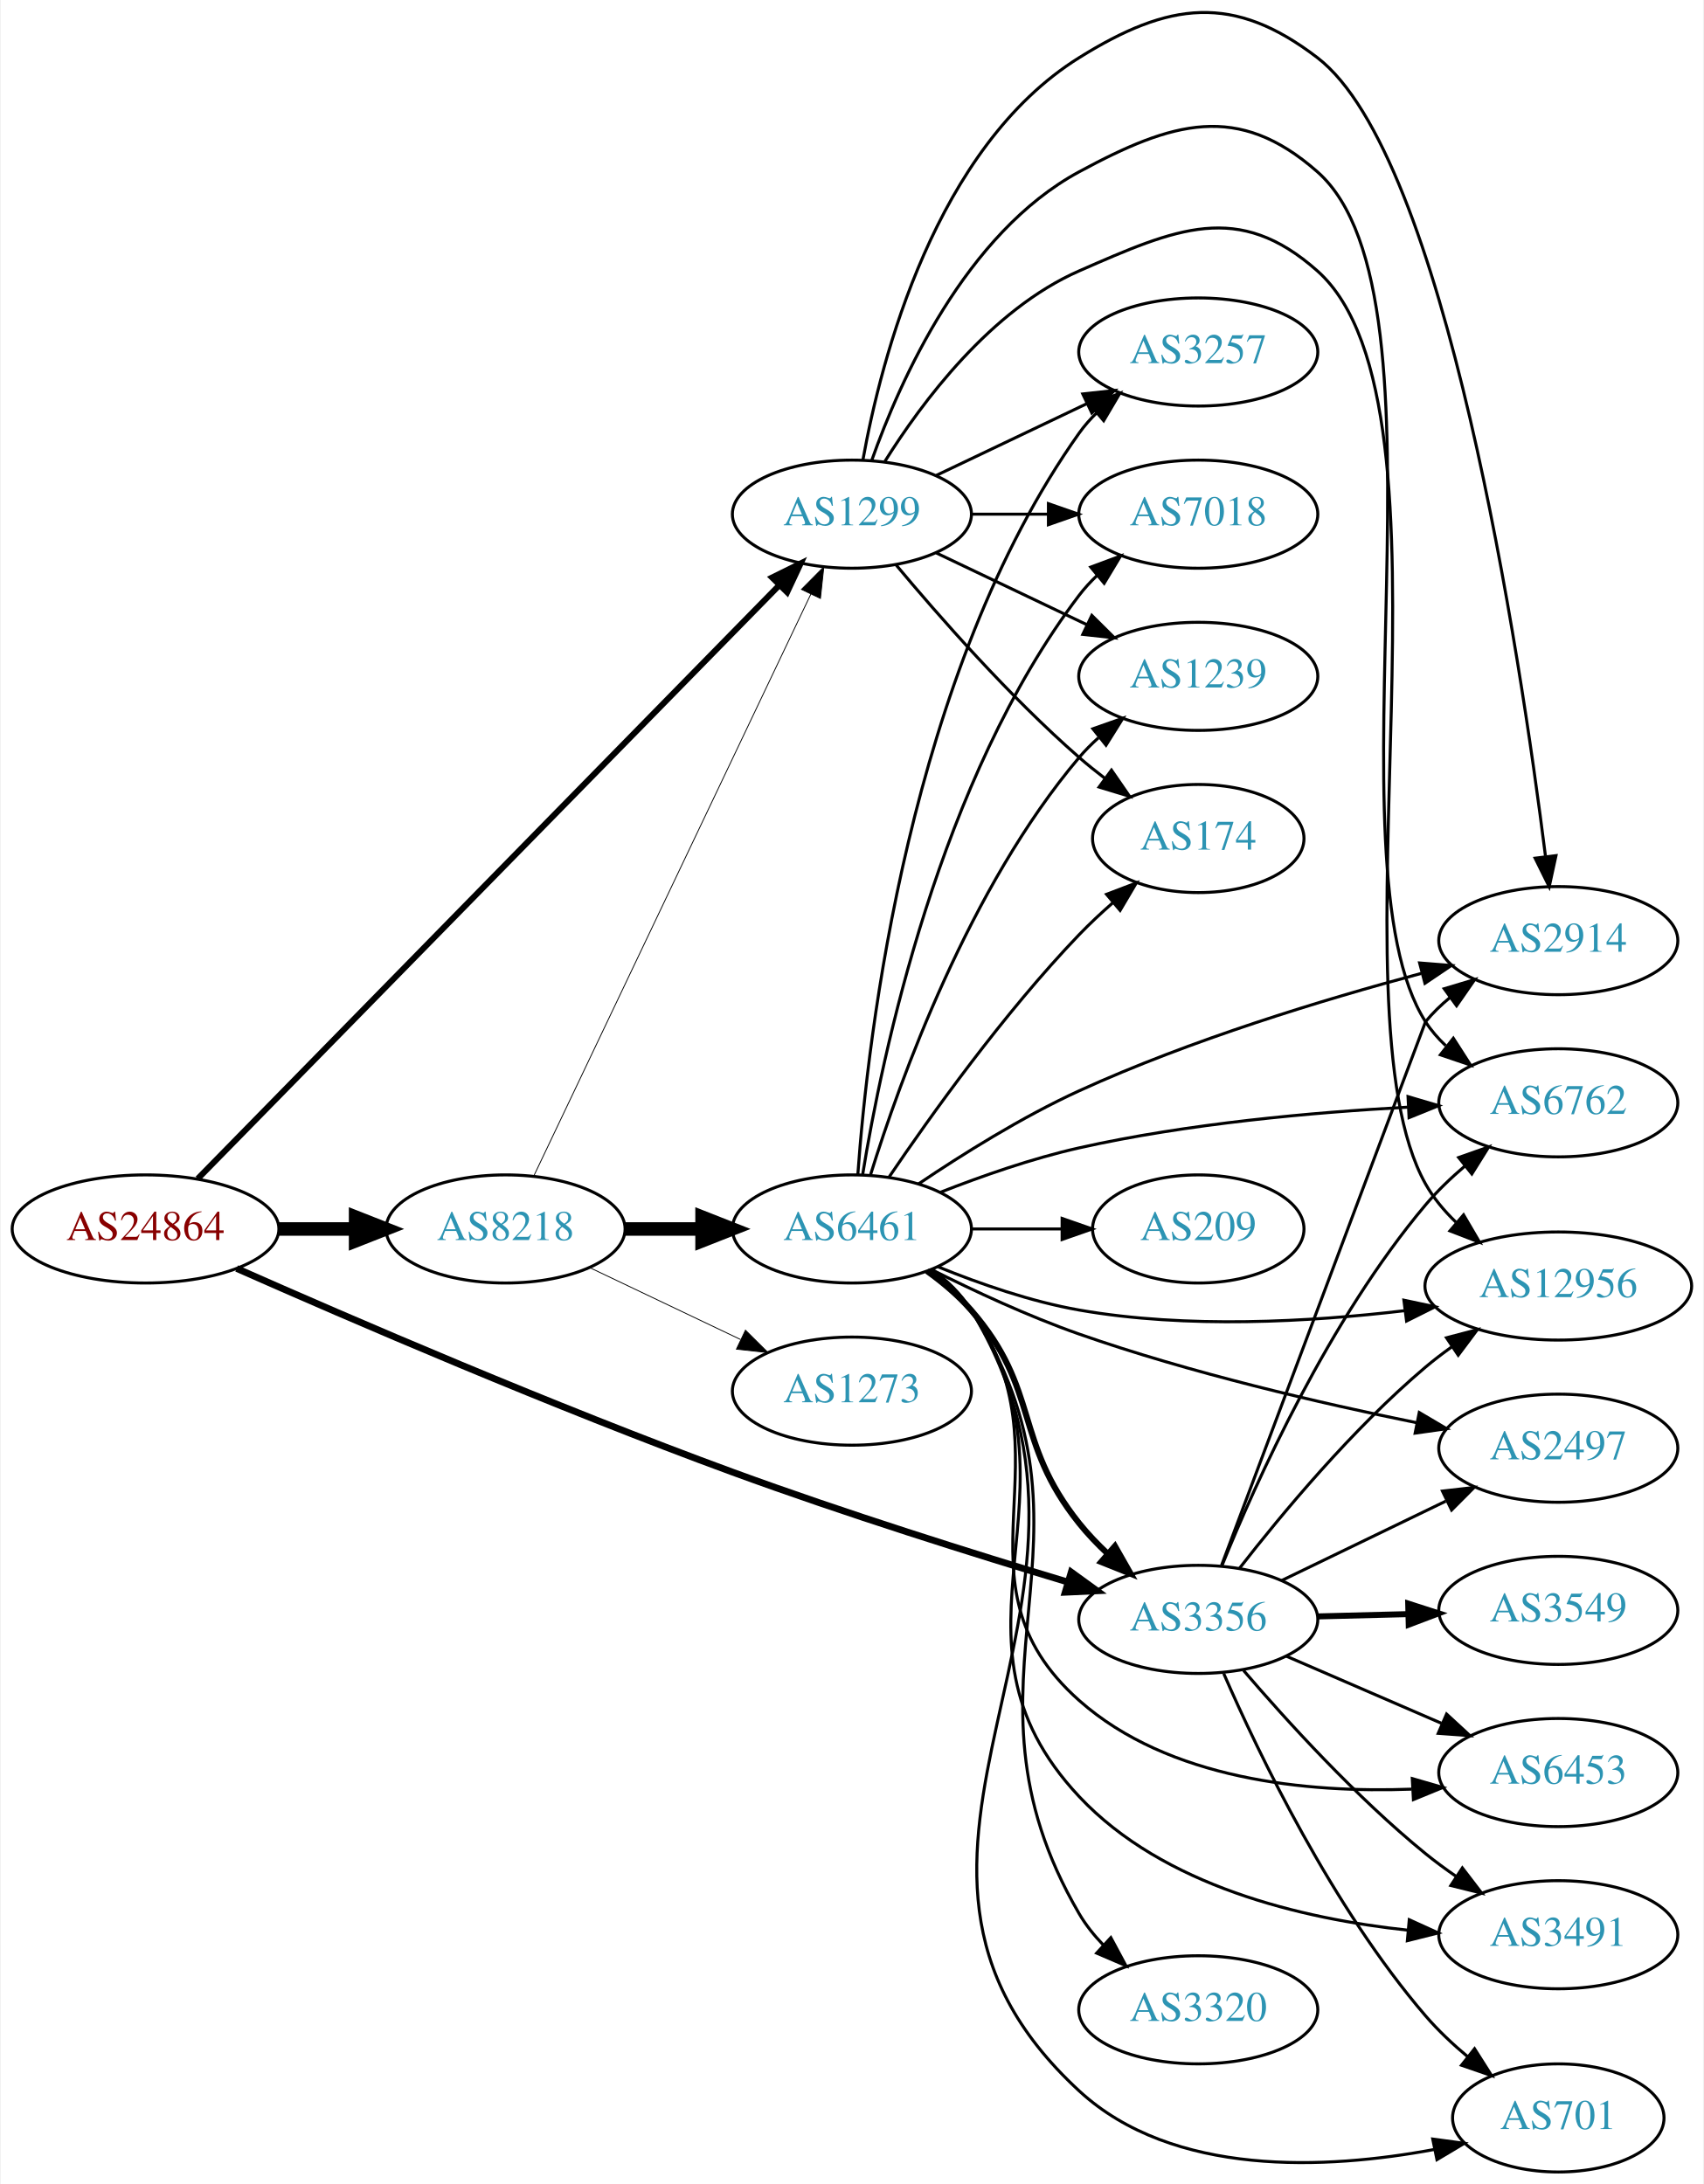
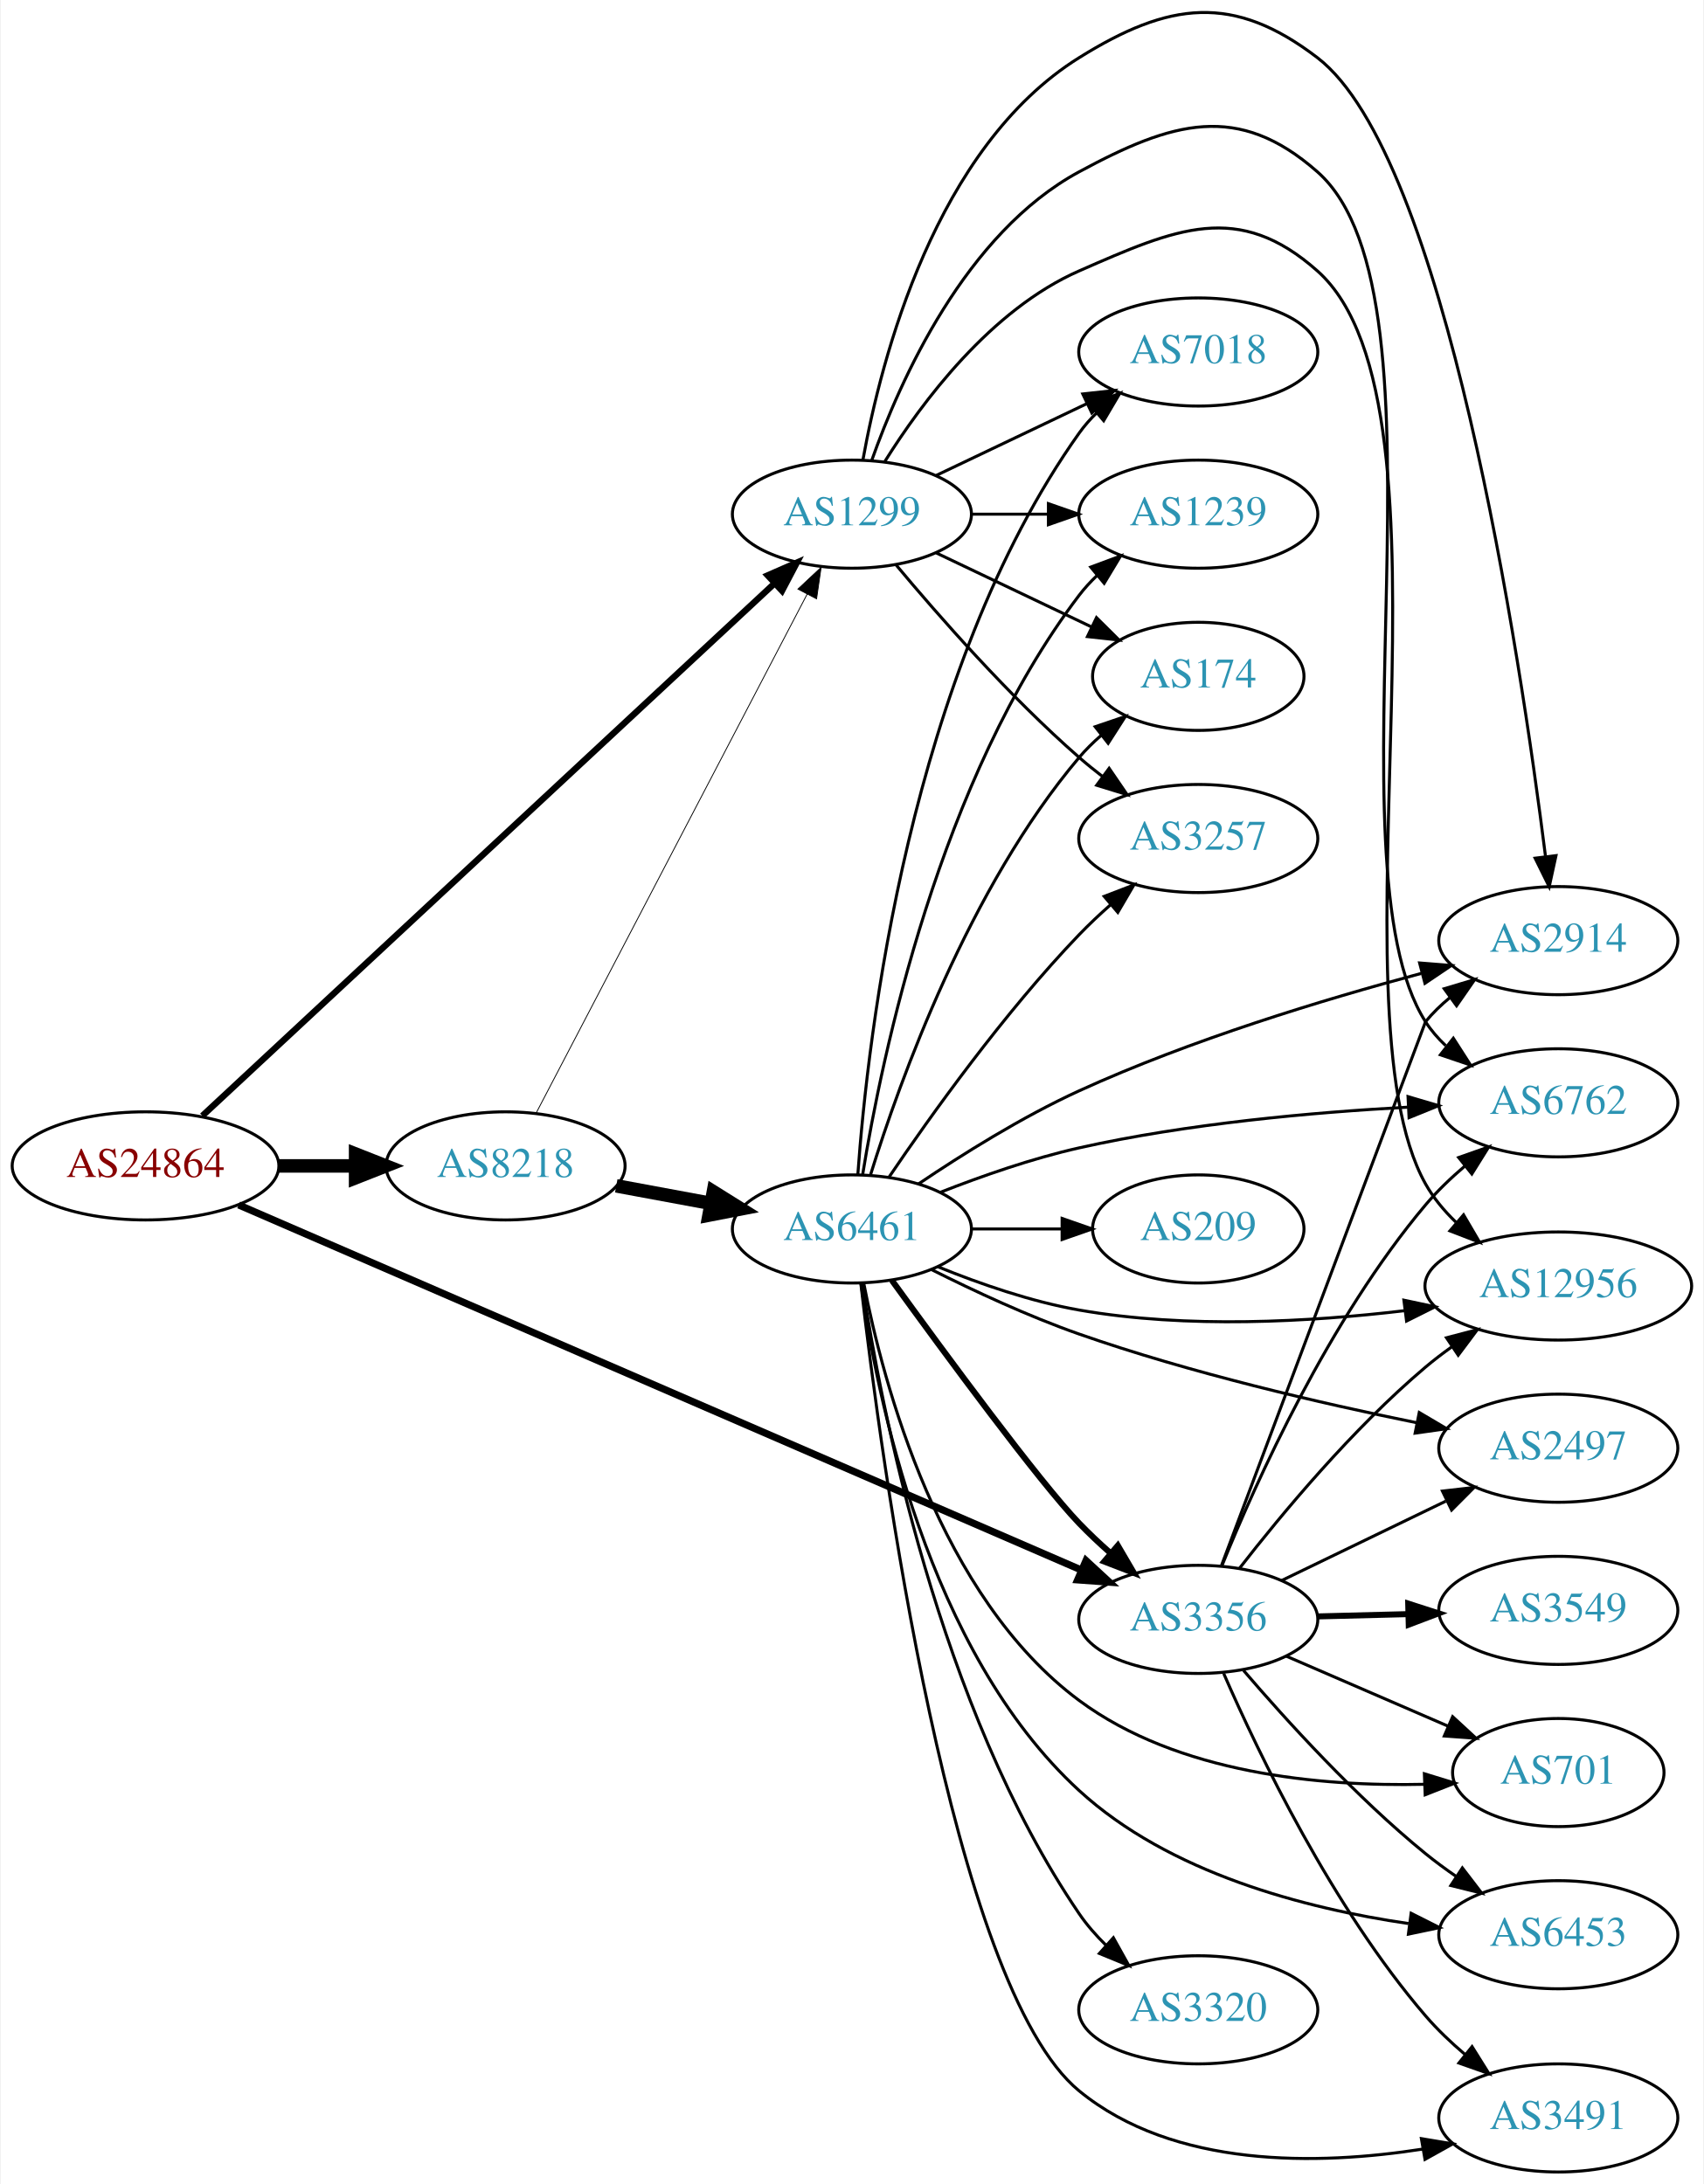
<svg xmlns="http://www.w3.org/2000/svg" xmlns:xlink="http://www.w3.org/1999/xlink" width="567pt" height="727pt" viewBox="0.00 0.00 566.66 727.20">
  <g id="graph0" class="graph" transform="scale(1 1) rotate(0) translate(4 723.201)">
    <polygon fill="white" stroke="none" points="-4,4 -4,-723.201 562.663,-723.201 562.663,4 -4,4" />
    <g id="node1" class="node">
      <g id="a_node1">
        <a xlink:href="/asn/24864" xlink:title="AS24864 ~ Raiffeisen Informatik GmbH [AT]">
-           <ellipse fill="#ffffff" stroke="black" cx="44.196" cy="-314" rx="44.393" ry="18" />
-           <text text-anchor="middle" x="44.196" y="-310.3" font-family="Times,serif" font-size="14.00" fill="#880000">AS24864</text>
+           <ellipse fill="#ffffff" stroke="black" cx="44.196" cy="-335" rx="44.393" ry="18" />
+           <text text-anchor="middle" x="44.196" y="-331.3" font-family="Times,serif" font-size="14.00" fill="#880000">AS24864</text>
        </a>
      </g>
    </g>
    <g id="node2" class="node">
      <g id="a_node2">
        <a xlink:href="/asn/1299" xlink:title="AS1299 ~ Telia Carrier [EU]">
          <ellipse fill="#ffffff" stroke="black" cx="279.332" cy="-552" rx="39.794" ry="18" />
          <text text-anchor="middle" x="279.332" y="-548.3" font-family="Times,serif" font-size="14.00" fill="#2c94b3">AS1299</text>
        </a>
      </g>
    </g>
    <g id="edge1" class="edge">
-       <path fill="none" stroke="black" stroke-width="2" d="M61.59,-330.736C102.32,-372.316 208.211,-480.416 255.242,-528.428" />
-       <polygon fill="black" stroke="black" stroke-width="2" points="252.768,-530.904 262.266,-535.599 257.768,-526.006 252.768,-530.904" />
+       <path fill="none" stroke="black" stroke-width="2.118" d="M63.103,-351.667C104.412,-390.118 206.444,-485.087 253.646,-529.023" />
+       <polygon fill="black" stroke="black" stroke-width="2.118" points="251.295,-531.616 261,-535.868 256.065,-526.492 251.295,-531.616" />
    </g>
    <g id="node3" class="node">
      <g id="a_node3">
        <a xlink:href="/asn/3356" xlink:title="AS3356 ~ Level 3 Parent, LLC [US]">
          <ellipse fill="#ffffff" stroke="black" cx="394.625" cy="-184" rx="39.794" ry="18" />
          <text text-anchor="middle" x="394.625" y="-180.3" font-family="Times,serif" font-size="14.00" fill="#2c94b3">AS3356</text>
        </a>
      </g>
    </g>
    <g id="edge2" class="edge">
-       <path fill="none" stroke="black" stroke-width="2.25" d="M74.537,-300.846C112.341,-284.115 180.274,-254.781 239.685,-233 276.991,-219.323 320.15,-205.778 351.259,-196.407" />
-       <polygon fill="black" stroke="black" stroke-width="2.25" points="352.338,-199.738 360.914,-193.516 350.33,-193.032 352.338,-199.738" />
+       <path fill="none" stroke="black" stroke-width="2.382" d="M75.204,-321.995C138.582,-294.529 285.964,-230.657 355.725,-200.425" />
+       <polygon fill="black" stroke="black" stroke-width="2.382" points="357.252,-203.577 365.036,-196.39 354.469,-197.155 357.252,-203.577" />
    </g>
    <g id="node4" class="node">
      <g id="a_node4">
        <a xlink:href="/asn/8218" xlink:title="AS8218 ~ legacy Neotelecoms [FR]">
-           <ellipse fill="#ffffff" stroke="black" cx="164.039" cy="-314" rx="39.794" ry="18" />
-           <text text-anchor="middle" x="164.039" y="-310.3" font-family="Times,serif" font-size="14.00" fill="#2c94b3">AS8218</text>
+           <ellipse fill="#ffffff" stroke="black" cx="164.039" cy="-335" rx="39.794" ry="18" />
+           <text text-anchor="middle" x="164.039" y="-331.3" font-family="Times,serif" font-size="14.00" fill="#2c94b3">AS8218</text>
        </a>
      </g>
    </g>
    <g id="edge3" class="edge">
-       <path fill="none" stroke="black" stroke-width="4.5" d="M88.407,-314C96.72,-314 105.482,-314 113.965,-314" />
-       <polygon fill="black" stroke="black" stroke-width="4.5" points="114.123,-317.938 124.123,-314 114.123,-310.063 114.123,-317.938" />
+       <path fill="none" stroke="black" stroke-width="4.5" d="M88.407,-335C96.72,-335 105.482,-335 113.965,-335" />
+       <polygon fill="black" stroke="black" stroke-width="4.5" points="114.123,-338.938 124.123,-335 114.123,-331.063 114.123,-338.938" />
    </g>
    <g id="node5" class="node">
      <g id="a_node5">
        <a xlink:href="/asn/2914" xlink:title="AS2914 ~ NTT America, Inc. [US]">
          <ellipse fill="#ffffff" stroke="black" cx="514.467" cy="-410" rx="39.794" ry="18" />
          <text text-anchor="middle" x="514.467" y="-406.3" font-family="Times,serif" font-size="14.00" fill="#2c94b3">AS2914</text>
        </a>
      </g>
    </g>
    <g id="edge4" class="edge">
      <path fill="none" stroke="black" d="M283.012,-570.154C289.034,-603.576 307.068,-674.153 354.978,-704 384.89,-722.634 406.298,-725.435 434.271,-704 476.899,-671.336 501.75,-505.312 510.189,-438.203" />
      <polygon fill="black" stroke="black" points="513.702,-438.307 511.446,-427.955 506.754,-437.454 513.702,-438.307" />
    </g>
    <g id="node6" class="node">
      <g id="a_node6">
-         <a xlink:href="/asn/3257" xlink:title="AS3257 ~ GTT [DE]">
+         <a xlink:href="/asn/7018" xlink:title="AS7018 ~ AT&amp;T Services, Inc. [US]">
          <ellipse fill="#ffffff" stroke="black" cx="394.625" cy="-606" rx="39.794" ry="18" />
-           <text text-anchor="middle" x="394.625" y="-602.3" font-family="Times,serif" font-size="14.00" fill="#2c94b3">AS3257</text>
+           <text text-anchor="middle" x="394.625" y="-602.3" font-family="Times,serif" font-size="14.00" fill="#2c94b3">AS7018</text>
        </a>
      </g>
    </g>
    <g id="edge5" class="edge">
      <path fill="none" stroke="black" d="M307.468,-564.934C322.462,-572.081 341.283,-581.052 357.506,-588.785" />
      <polygon fill="black" stroke="black" points="356.177,-592.028 366.71,-593.171 359.188,-585.709 356.177,-592.028" />
    </g>
    <g id="node7" class="node">
      <g id="a_node7">
-         <a xlink:href="/asn/7018" xlink:title="AS7018 ~ AT&amp;T Services, Inc. [US]">
+         <a xlink:href="/asn/1239" xlink:title="AS1239 ~ Sprint [US]">
          <ellipse fill="#ffffff" stroke="black" cx="394.625" cy="-552" rx="39.794" ry="18" />
-           <text text-anchor="middle" x="394.625" y="-548.3" font-family="Times,serif" font-size="14.00" fill="#2c94b3">AS7018</text>
+           <text text-anchor="middle" x="394.625" y="-548.3" font-family="Times,serif" font-size="14.00" fill="#2c94b3">AS1239</text>
        </a>
      </g>
    </g>
    <g id="edge6" class="edge">
      <path fill="none" stroke="black" d="M319.004,-552C327.207,-552 335.971,-552 344.503,-552" />
      <polygon fill="black" stroke="black" points="344.742,-555.5 354.742,-552 344.742,-548.5 344.742,-555.5" />
    </g>
    <g id="node8" class="node">
      <g id="a_node8">
-         <a xlink:href="/asn/1239" xlink:title="AS1239 ~ Sprint [US]">
-           <ellipse fill="#ffffff" stroke="black" cx="394.625" cy="-498" rx="39.794" ry="18" />
-           <text text-anchor="middle" x="394.625" y="-494.3" font-family="Times,serif" font-size="14.00" fill="#2c94b3">AS1239</text>
+         <a xlink:href="/asn/174" xlink:title="AS174 ~ Cogent Communications [US]">
+           <ellipse fill="#ffffff" stroke="black" cx="394.625" cy="-498" rx="35.194" ry="18" />
+           <text text-anchor="middle" x="394.625" y="-494.3" font-family="Times,serif" font-size="14.00" fill="#2c94b3">AS174</text>
        </a>
      </g>
    </g>
    <g id="edge7" class="edge">
-       <path fill="none" stroke="black" d="M307.468,-539.066C322.462,-531.919 341.283,-522.948 357.506,-515.215" />
-       <polygon fill="black" stroke="black" points="359.188,-518.291 366.71,-510.829 356.177,-511.972 359.188,-518.291" />
+       <path fill="none" stroke="black" d="M307.468,-539.066C322.9,-531.71 342.385,-522.423 358.92,-514.541" />
+       <polygon fill="black" stroke="black" points="360.741,-517.551 368.262,-510.089 357.729,-511.232 360.741,-517.551" />
    </g>
    <g id="node9" class="node">
      <g id="a_node9">
        <a xlink:href="/asn/6762" xlink:title="AS6762 ~ TELECOM ITALIA SPARKLE S.p.A. [IT]">
          <ellipse fill="#ffffff" stroke="black" cx="514.467" cy="-356" rx="39.794" ry="18" />
          <text text-anchor="middle" x="514.467" y="-352.3" font-family="Times,serif" font-size="14.00" fill="#2c94b3">AS6762</text>
        </a>
      </g>
    </g>
    <g id="edge8" class="edge">
      <path fill="none" stroke="black" d="M285.943,-569.938C295.352,-596.545 317.101,-645.527 354.978,-666 385.98,-682.757 407.826,-689.294 434.271,-666 481.843,-624.096 436.096,-436.395 470.271,-383 472.13,-380.095 474.426,-377.448 476.981,-375.049" />
      <polygon fill="black" stroke="black" points="479.53,-377.499 485.251,-368.581 475.218,-371.985 479.53,-377.499" />
    </g>
    <g id="node10" class="node">
      <g id="a_node10">
-         <a xlink:href="/asn/174" xlink:title="AS174 ~ Cogent Communications [US]">
-           <ellipse fill="#ffffff" stroke="black" cx="394.625" cy="-444" rx="35.194" ry="18" />
-           <text text-anchor="middle" x="394.625" y="-440.3" font-family="Times,serif" font-size="14.00" fill="#2c94b3">AS174</text>
+         <a xlink:href="/asn/3257" xlink:title="AS3257 ~ GTT [DE]">
+           <ellipse fill="#ffffff" stroke="black" cx="394.625" cy="-444" rx="39.794" ry="18" />
+           <text text-anchor="middle" x="394.625" y="-440.3" font-family="Times,serif" font-size="14.00" fill="#2c94b3">AS3257</text>
        </a>
      </g>
    </g>
    <g id="edge9" class="edge">
-       <path fill="none" stroke="black" d="M293.962,-535.183C308.244,-518.071 331.791,-491.255 354.978,-471 357.648,-468.668 360.521,-466.352 363.451,-464.114" />
-       <polygon fill="black" stroke="black" points="365.729,-466.784 371.742,-458.061 361.602,-461.13 365.729,-466.784" />
+       <path fill="none" stroke="black" d="M293.962,-535.183C308.244,-518.071 331.791,-491.255 354.978,-471 357.444,-468.846 360.082,-466.706 362.78,-464.628" />
+       <polygon fill="black" stroke="black" points="364.953,-467.375 370.934,-458.63 360.805,-461.736 364.953,-467.375" />
    </g>
    <g id="node11" class="node">
      <g id="a_node11">
        <a xlink:href="/asn/12956" xlink:title="AS12956 ~ TELXIUS [ES]">
          <ellipse fill="#ffffff" stroke="black" cx="514.467" cy="-295" rx="44.393" ry="18" />
          <text text-anchor="middle" x="514.467" y="-291.3" font-family="Times,serif" font-size="14.00" fill="#2c94b3">AS12956</text>
        </a>
      </g>
    </g>
    <g id="edge10" class="edge">
      <path fill="none" stroke="black" d="M290.298,-569.562C302.601,-589.249 325.553,-620.103 354.978,-633 387.255,-647.148 407.927,-656.408 434.271,-633 485.124,-587.814 437.007,-388.34 470.271,-329 472.887,-324.333 476.429,-320.079 480.366,-316.282" />
      <polygon fill="black" stroke="black" points="482.93,-318.696 488.284,-309.553 478.397,-313.362 482.93,-318.696" />
    </g>
-     <g id="edge11" class="edge">
+     <g id="edge13" class="edge">
      <path fill="none" stroke="black" d="M402.381,-202.011C420.756,-250.997 470.271,-383 470.271,-383 472.65,-385.91 475.43,-388.597 478.412,-391.057" />
      <polygon fill="black" stroke="black" points="476.491,-393.987 486.64,-397.028 480.603,-388.322 476.491,-393.987" />
    </g>
-     <g id="edge16" class="edge">
+     <g id="edge17" class="edge">
      <path fill="none" stroke="black" d="M402.54,-201.963C413.815,-229.737 438.162,-283.872 470.271,-322 474.131,-326.583 478.695,-330.963 483.386,-334.964" />
      <polygon fill="black" stroke="black" points="481.308,-337.784 491.3,-341.308 485.687,-332.322 481.308,-337.784" />
    </g>
-     <g id="edge18" class="edge">
+     <g id="edge15" class="edge">
      <path fill="none" stroke="black" d="M408.403,-201.078C422.359,-219.035 445.979,-247.478 470.271,-268 472.988,-270.295 475.918,-272.536 478.926,-274.682" />
      <polygon fill="black" stroke="black" points="477.249,-277.773 487.5,-280.449 481.155,-271.964 477.249,-277.773" />
    </g>
    <g id="node12" class="node">
      <g id="a_node12">
        <a xlink:href="/asn/2497" xlink:title="AS2497 ~ Internet Initiative Japan Inc. [JP]">
          <ellipse fill="#ffffff" stroke="black" cx="514.467" cy="-241" rx="39.794" ry="18" />
          <text text-anchor="middle" x="514.467" y="-237.3" font-family="Times,serif" font-size="14.00" fill="#2c94b3">AS2497</text>
        </a>
      </g>
    </g>
-     <g id="edge12" class="edge">
+     <g id="edge11" class="edge">
      <path fill="none" stroke="black" d="M422.365,-196.934C438.523,-204.75 459.338,-214.818 476.992,-223.357" />
      <polygon fill="black" stroke="black" points="475.898,-226.716 486.425,-227.92 478.947,-220.415 475.898,-226.716" />
    </g>
    <g id="node13" class="node">
      <g id="a_node13">
+         <a xlink:href="/asn/701" xlink:title="AS701 ~ UUNET [US]">
+           <ellipse fill="#ffffff" stroke="black" cx="514.467" cy="-133" rx="35.194" ry="18" />
+           <text text-anchor="middle" x="514.467" y="-129.3" font-family="Times,serif" font-size="14.00" fill="#2c94b3">AS701</text>
+         </a>
+       </g>
+     </g>
+     <g id="edge12" class="edge">
+       <path fill="none" stroke="black" d="M423.851,-171.784C440.052,-164.773 460.549,-155.902 477.851,-148.414" />
+       <polygon fill="black" stroke="black" points="479.299,-151.601 487.086,-144.417 476.519,-145.177 479.299,-151.601" />
+     </g>
+     <g id="node14" class="node">
+       <g id="a_node14">
+         <a xlink:href="/asn/6453" xlink:title="AS6453 ~ TATA COMMUNICATIONS (AMERICA) INC [US]">
+           <ellipse fill="#ffffff" stroke="black" cx="514.467" cy="-79" rx="39.794" ry="18" />
+           <text text-anchor="middle" x="514.467" y="-75.3" font-family="Times,serif" font-size="14.00" fill="#2c94b3">AS6453</text>
+         </a>
+       </g>
+     </g>
+     <g id="edge14" class="edge">
+       <path fill="none" stroke="black" d="M409.697,-166.992C423.957,-150.343 447.154,-124.809 470.271,-106 473.512,-103.363 477.029,-100.779 480.608,-98.319" />
+       <polygon fill="black" stroke="black" points="482.529,-101.246 488.975,-92.837 478.692,-95.39 482.529,-101.246" />
+     </g>
+     <g id="node15" class="node">
+       <g id="a_node15">
+         <a xlink:href="/asn/3491" xlink:title="AS3491 ~ PCCW Global, Inc. [US]">
+           <ellipse fill="#ffffff" stroke="black" cx="514.467" cy="-18" rx="39.794" ry="18" />
+           <text text-anchor="middle" x="514.467" y="-14.3" font-family="Times,serif" font-size="14.00" fill="#2c94b3">AS3491</text>
+         </a>
+       </g>
+     </g>
+     <g id="edge16" class="edge">
+       <path fill="none" stroke="black" d="M403.1,-165.96C414.77,-139.173 439.234,-88.159 470.271,-52 474.174,-47.453 478.76,-43.092 483.46,-39.099" />
+       <polygon fill="black" stroke="black" points="485.76,-41.741 491.376,-32.757 481.383,-36.277 485.76,-41.741" />
+     </g>
+     <g id="node16" class="node">
+       <g id="a_node16">
        <a xlink:href="/asn/3549" xlink:title="AS3549 ~ Level 3 Parent, LLC [US]">
          <ellipse fill="#ffffff" stroke="black" cx="514.467" cy="-187" rx="39.794" ry="18" />
          <text text-anchor="middle" x="514.467" y="-183.3" font-family="Times,serif" font-size="14.00" fill="#2c94b3">AS3549</text>
        </a>
      </g>
    </g>
-     <g id="edge13" class="edge">
+     <g id="edge18" class="edge">
      <path fill="none" stroke="black" stroke-width="2" d="M434.537,-184.991C444.091,-185.234 454.44,-185.497 464.403,-185.751" />
      <polygon fill="black" stroke="black" stroke-width="2" points="464.509,-189.255 474.595,-186.01 464.688,-182.257 464.509,-189.255" />
    </g>
-     <g id="node14" class="node">
-       <g id="a_node14">
-         <a xlink:href="/asn/6453" xlink:title="AS6453 ~ TATA COMMUNICATIONS (AMERICA) INC [US]">
-           <ellipse fill="#ffffff" stroke="black" cx="514.467" cy="-133" rx="39.794" ry="18" />
-           <text text-anchor="middle" x="514.467" y="-129.3" font-family="Times,serif" font-size="14.00" fill="#2c94b3">AS6453</text>
-         </a>
-       </g>
-     </g>
-     <g id="edge14" class="edge">
-       <path fill="none" stroke="black" d="M423.851,-171.784C439.333,-165.084 458.738,-156.686 475.528,-149.419" />
-       <polygon fill="black" stroke="black" points="477.276,-152.477 485.063,-145.293 474.495,-146.053 477.276,-152.477" />
-     </g>
-     <g id="node15" class="node">
-       <g id="a_node15">
-         <a xlink:href="/asn/3491" xlink:title="AS3491 ~ PCCW Global, Inc. [US]">
-           <ellipse fill="#ffffff" stroke="black" cx="514.467" cy="-79" rx="39.794" ry="18" />
-           <text text-anchor="middle" x="514.467" y="-75.3" font-family="Times,serif" font-size="14.00" fill="#2c94b3">AS3491</text>
-         </a>
-       </g>
-     </g>
-     <g id="edge15" class="edge">
-       <path fill="none" stroke="black" d="M409.697,-166.992C423.957,-150.343 447.154,-124.809 470.271,-106 473.512,-103.363 477.029,-100.779 480.608,-98.319" />
-       <polygon fill="black" stroke="black" points="482.529,-101.246 488.975,-92.837 478.692,-95.39 482.529,-101.246" />
-     </g>
-     <g id="node16" class="node">
-       <g id="a_node16">
-         <a xlink:href="/asn/701" xlink:title="AS701 ~ UUNET [US]">
-           <ellipse fill="#ffffff" stroke="black" cx="514.467" cy="-18" rx="35.194" ry="18" />
-           <text text-anchor="middle" x="514.467" y="-14.3" font-family="Times,serif" font-size="14.00" fill="#2c94b3">AS701</text>
-         </a>
-       </g>
-     </g>
-     <g id="edge17" class="edge">
-       <path fill="none" stroke="black" d="M403.1,-165.96C414.77,-139.173 439.234,-88.159 470.271,-52 474.432,-47.153 479.37,-42.515 484.395,-38.31" />
-       <polygon fill="black" stroke="black" points="486.589,-41.037 492.262,-32.089 482.247,-35.546 486.589,-41.037" />
-     </g>
-     <g id="edge19" class="edge">
-       <path fill="none" stroke="black" stroke-width="0.281" d="M173.369,-331.501C193.011,-372.763 242.318,-476.345 265.679,-525.42" />
-       <polygon fill="black" stroke="black" stroke-width="0.281" points="262.53,-526.949 269.989,-534.474 268.851,-523.94 262.53,-526.949" />
+     <g id="edge20" class="edge">
+       <path fill="none" stroke="black" stroke-width="0.281" d="M174.31,-352.758C194.193,-390.842 241.025,-480.543 264.463,-525.436" />
+       <polygon fill="black" stroke="black" stroke-width="0.281" points="261.36,-527.056 269.091,-534.301 267.566,-523.817 261.36,-527.056" />
    </g>
    <g id="node17" class="node">
      <g id="a_node17">
        <a xlink:href="/asn/6461" xlink:title="AS6461 ~ Zayo Bandwidth [US]">
          <ellipse fill="#ffffff" stroke="black" cx="279.332" cy="-314" rx="39.794" ry="18" />
          <text text-anchor="middle" x="279.332" y="-310.3" font-family="Times,serif" font-size="14.00" fill="#2c94b3">AS6461</text>
        </a>
      </g>
    </g>
-     <g id="edge20" class="edge">
-       <path fill="none" stroke="black" stroke-width="4.5" d="M203.711,-314C211.914,-314 220.678,-314 229.21,-314" />
-       <polygon fill="black" stroke="black" stroke-width="4.5" points="229.449,-317.938 239.449,-314 229.449,-310.063 229.449,-317.938" />
+     <g id="edge19" class="edge">
+       <path fill="none" stroke="black" stroke-width="4.5" d="M200.885,-328.355C210.907,-326.498 221.938,-324.453 232.454,-322.504" />
+       <polygon fill="black" stroke="black" stroke-width="4.5" points="233.214,-326.368 242.329,-320.673 231.779,-318.624 233.214,-326.368" />
+     </g>
+     <g id="edge29" class="edge">
+       <path fill="none" stroke="black" stroke-width="2" d="M292.637,-296.888C310.158,-272.694 341.647,-229.885 354.978,-216 358.187,-212.658 361.731,-209.323 365.332,-206.137" />
+       <polygon fill="black" stroke="black" stroke-width="2" points="367.843,-208.596 373.198,-199.455 363.311,-203.262 367.843,-208.596" />
+     </g>
+     <g id="edge25" class="edge">
+       <path fill="none" stroke="black" d="M301.431,-328.956C315.968,-338.762 336.012,-351.326 354.978,-360 392.031,-376.946 436.432,-390.411 468.8,-399.078" />
+       <polygon fill="black" stroke="black" points="468.3,-402.566 478.861,-401.722 470.079,-395.796 468.3,-402.566" />
+     </g>
+     <g id="edge32" class="edge">
+       <path fill="none" stroke="black" d="M281.305,-332.185C284.565,-377.838 298.361,-499.321 354.978,-579 356.667,-581.377 358.634,-583.615 360.77,-585.707" />
+       <polygon fill="black" stroke="black" points="358.618,-588.471 368.518,-592.247 363.133,-583.122 358.618,-588.471" />
+     </g>
+     <g id="edge27" class="edge">
+       <path fill="none" stroke="black" d="M282.916,-332.157C289.212,-371.036 308.386,-463.776 354.978,-525 356.744,-527.32 358.767,-529.518 360.941,-531.581" />
+       <polygon fill="black" stroke="black" points="358.83,-534.378 368.761,-538.068 363.298,-528.99 358.83,-534.378" />
+     </g>
+     <g id="edge26" class="edge">
+       <path fill="none" stroke="black" d="M285.575,-332.18C295.247,-363.321 318.321,-427.691 354.978,-471 357.146,-473.561 359.611,-475.995 362.222,-478.276" />
+       <polygon fill="black" stroke="black" points="360.312,-481.225 370.343,-484.636 364.628,-475.714 360.312,-481.225" />
+     </g>
+     <g id="edge24" class="edge">
+       <path fill="none" stroke="black" d="M308.893,-326.253C322.591,-331.628 339.38,-337.5 354.978,-341 391.079,-349.1 432.762,-352.83 464.318,-354.546" />
+       <polygon fill="black" stroke="black" points="464.448,-358.057 474.608,-355.054 464.793,-351.065 464.448,-358.057" />
+     </g>
+     <g id="edge23" class="edge">
+       <path fill="none" stroke="black" d="M291.662,-331.229C305.432,-351.57 329.945,-385.928 354.978,-412 358.187,-415.342 361.731,-418.677 365.332,-421.863" />
+       <polygon fill="black" stroke="black" points="363.311,-424.738 373.198,-428.545 367.843,-419.404 363.311,-424.738" />
+     </g>
+     <g id="edge30" class="edge">
+       <path fill="none" stroke="black" d="M308.056,-301.369C321.85,-295.764 338.961,-289.808 354.978,-287 390.818,-280.718 431.86,-283.047 463.199,-286.774" />
+       <polygon fill="black" stroke="black" points="463.07,-290.286 473.433,-288.081 463.957,-283.342 463.07,-290.286" />
+     </g>
+     <g id="edge21" class="edge">
+       <path fill="none" stroke="black" d="M305.702,-300.531C319.899,-293.397 338.092,-284.914 354.978,-279 391.967,-266.045 435.326,-255.985 467.334,-249.479" />
+       <polygon fill="black" stroke="black" points="468.181,-252.879 477.304,-247.493 466.813,-246.014 468.181,-252.879" />
+     </g>
+     <g id="edge22" class="edge">
+       <path fill="none" stroke="black" d="M283.271,-295.945C289.726,-262.584 308.451,-191.542 354.978,-157 387.884,-132.57 435.378,-128.305 469.788,-129.089" />
+       <polygon fill="black" stroke="black" points="469.89,-132.596 480.016,-129.478 470.156,-125.601 469.89,-132.596" />
+     </g>
+     <g id="edge34" class="edge">
+       <path fill="none" stroke="black" d="M282.353,-295.917C287.474,-258.766 304.371,-173.445 354.978,-127 384.923,-99.518 430.13,-87.75 464.609,-82.723" />
+       <polygon fill="black" stroke="black" points="465.476,-86.139 474.936,-81.369 464.566,-79.198 465.476,-86.139" />
+     </g>
+     <g id="edge28" class="edge">
+       <path fill="none" stroke="black" d="M282.306,-295.777C288.945,-238.184 312.47,-61.837 354.978,-27 386.505,-1.163 434.503,-2.176 469.418,-7.638" />
+       <polygon fill="black" stroke="black" points="468.895,-11.1 479.347,-9.364 470.094,-4.203 468.895,-11.1" />
    </g>
    <g id="node18" class="node">
      <g id="a_node18">
-         <a xlink:href="/asn/1273" xlink:title="AS1273 ~ Vodafone Group PLC [EU]">
-           <ellipse fill="#ffffff" stroke="black" cx="279.332" cy="-260" rx="39.794" ry="18" />
-           <text text-anchor="middle" x="279.332" y="-256.3" font-family="Times,serif" font-size="14.00" fill="#2c94b3">AS1273</text>
-         </a>
-       </g>
-     </g>
-     <g id="edge21" class="edge">
-       <path fill="none" stroke="black" stroke-width="0.281" d="M192.175,-301.066C207.169,-293.919 225.99,-284.948 242.213,-277.215" />
-       <polygon fill="black" stroke="black" stroke-width="0.281" points="243.895,-280.291 251.417,-272.829 240.884,-273.972 243.895,-280.291" />
-     </g>
-     <g id="edge23" class="edge">
-       <path fill="none" stroke="black" stroke-width="2" d="M304.33,-299.983C309.569,-296.209 314.792,-291.82 318.978,-287 342.177,-260.288 332.89,-243.638 354.978,-216 357.808,-212.459 361.084,-209.036 364.507,-205.829" />
-       <polygon fill="black" stroke="black" stroke-width="2" points="366.885,-208.399 372.123,-199.19 362.285,-203.123 366.885,-208.399" />
-     </g>
-     <g id="edge35" class="edge">
-       <path fill="none" stroke="black" d="M301.431,-328.956C315.968,-338.762 336.012,-351.326 354.978,-360 392.031,-376.946 436.432,-390.411 468.8,-399.078" />
-       <polygon fill="black" stroke="black" points="468.3,-402.566 478.861,-401.722 470.079,-395.796 468.3,-402.566" />
-     </g>
-     <g id="edge27" class="edge">
-       <path fill="none" stroke="black" d="M281.305,-332.185C284.565,-377.838 298.361,-499.321 354.978,-579 356.667,-581.377 358.634,-583.615 360.77,-585.707" />
-       <polygon fill="black" stroke="black" points="358.618,-588.471 368.518,-592.247 363.133,-583.122 358.618,-588.471" />
-     </g>
-     <g id="edge31" class="edge">
-       <path fill="none" stroke="black" d="M282.916,-332.157C289.212,-371.036 308.386,-463.776 354.978,-525 356.744,-527.32 358.767,-529.518 360.941,-531.581" />
-       <polygon fill="black" stroke="black" points="358.83,-534.378 368.761,-538.068 363.298,-528.99 358.83,-534.378" />
-     </g>
-     <g id="edge30" class="edge">
-       <path fill="none" stroke="black" d="M285.575,-332.18C295.247,-363.321 318.321,-427.691 354.978,-471 356.911,-473.284 359.081,-475.467 361.379,-477.53" />
-       <polygon fill="black" stroke="black" points="359.543,-480.543 369.537,-484.06 363.917,-475.078 359.543,-480.543" />
-     </g>
-     <g id="edge22" class="edge">
-       <path fill="none" stroke="black" d="M308.893,-326.253C322.591,-331.628 339.38,-337.5 354.978,-341 391.079,-349.1 432.762,-352.83 464.318,-354.546" />
-       <polygon fill="black" stroke="black" points="464.448,-358.057 474.608,-355.054 464.793,-351.065 464.448,-358.057" />
-     </g>
-     <g id="edge28" class="edge">
-       <path fill="none" stroke="black" d="M291.662,-331.229C305.432,-351.57 329.945,-385.928 354.978,-412 358.417,-415.582 362.24,-419.155 366.107,-422.545" />
-       <polygon fill="black" stroke="black" points="364.092,-425.425 373.993,-429.194 368.603,-420.073 364.092,-425.425" />
-     </g>
-     <g id="edge29" class="edge">
-       <path fill="none" stroke="black" d="M308.056,-301.369C321.85,-295.764 338.961,-289.808 354.978,-287 390.818,-280.718 431.86,-283.047 463.199,-286.774" />
-       <polygon fill="black" stroke="black" points="463.07,-290.286 473.433,-288.081 463.957,-283.342 463.07,-290.286" />
-     </g>
-     <g id="edge26" class="edge">
-       <path fill="none" stroke="black" d="M305.702,-300.531C319.899,-293.397 338.092,-284.914 354.978,-279 391.967,-266.045 435.326,-255.985 467.334,-249.479" />
-       <polygon fill="black" stroke="black" points="468.181,-252.879 477.304,-247.493 466.813,-246.014 468.181,-252.879" />
-     </g>
-     <g id="edge32" class="edge">
-       <path fill="none" stroke="black" d="M305.455,-300.258C310.521,-296.521 315.386,-292.079 318.978,-287 353.596,-238.052 310.122,-196.777 354.978,-157 384.792,-130.562 430.837,-126.19 465.629,-127.472" />
-       <polygon fill="black" stroke="black" points="465.861,-130.989 476.035,-128.033 466.238,-123.999 465.861,-130.989" />
-     </g>
-     <g id="edge24" class="edge">
-       <path fill="none" stroke="black" d="M305.651,-300.393C310.707,-296.649 315.518,-292.169 318.978,-287 360.003,-225.706 304.515,-178.791 354.978,-125 382.989,-95.142 429.11,-84.284 464.396,-80.518" />
-       <polygon fill="black" stroke="black" points="464.859,-83.991 474.5,-79.599 464.224,-77.019 464.859,-83.991" />
-     </g>
-     <g id="edge33" class="edge">
-       <path fill="none" stroke="black" d="M305.966,-300.595C311.005,-296.84 315.731,-292.305 318.978,-287 379.883,-187.503 269.222,-106.088 354.978,-27 386.233,1.824 437.374,-0.823 473.083,-7.479" />
-       <polygon fill="black" stroke="black" points="472.675,-10.968 483.173,-9.541 474.076,-4.11 472.675,-10.968" />
-     </g>
-     <g id="node19" class="node">
-       <g id="a_node19">
        <a xlink:href="/asn/3320" xlink:title="AS3320 ~ DTAG [DE]">
          <ellipse fill="#ffffff" stroke="black" cx="394.625" cy="-54" rx="39.794" ry="18" />
          <text text-anchor="middle" x="394.625" y="-50.3" font-family="Times,serif" font-size="14.00" fill="#2c94b3">AS3320</text>
        </a>
      </g>
    </g>
-     <g id="edge25" class="edge">
-       <path fill="none" stroke="black" d="M305.811,-300.498C310.858,-296.748 315.626,-292.24 318.978,-287 367.884,-210.55 309.238,-164.386 354.978,-86 357.151,-82.276 359.929,-78.795 362.996,-75.604" />
-       <polygon fill="black" stroke="black" points="365.521,-78.038 370.53,-68.702 360.792,-72.876 365.521,-78.038" />
-     </g>
-     <g id="node20" class="node">
-       <g id="a_node20">
+     <g id="edge31" class="edge">
+       <path fill="none" stroke="black" d="M282.754,-295.927C288.906,-255.284 308.094,-154.855 354.978,-86 357.529,-82.254 360.64,-78.708 363.977,-75.437" />
+       <polygon fill="black" stroke="black" points="366.363,-77.999 371.515,-68.741 361.714,-72.765 366.363,-77.999" />
+     </g>
+     <g id="node19" class="node">
+       <g id="a_node19">
        <a xlink:href="/asn/209" xlink:title="AS209 ~ CenturyLink Communications, LLC [US]">
          <ellipse fill="#ffffff" stroke="black" cx="394.625" cy="-314" rx="35.194" ry="18" />
          <text text-anchor="middle" x="394.625" y="-310.3" font-family="Times,serif" font-size="14.00" fill="#2c94b3">AS209</text>
        </a>
      </g>
    </g>
-     <g id="edge34" class="edge">
+     <g id="edge33" class="edge">
      <path fill="none" stroke="black" d="M319.004,-314C328.709,-314 339.2,-314 349.163,-314" />
      <polygon fill="black" stroke="black" points="349.299,-317.5 359.299,-314 349.299,-310.5 349.299,-317.5" />
    </g>
  </g>
</svg>
